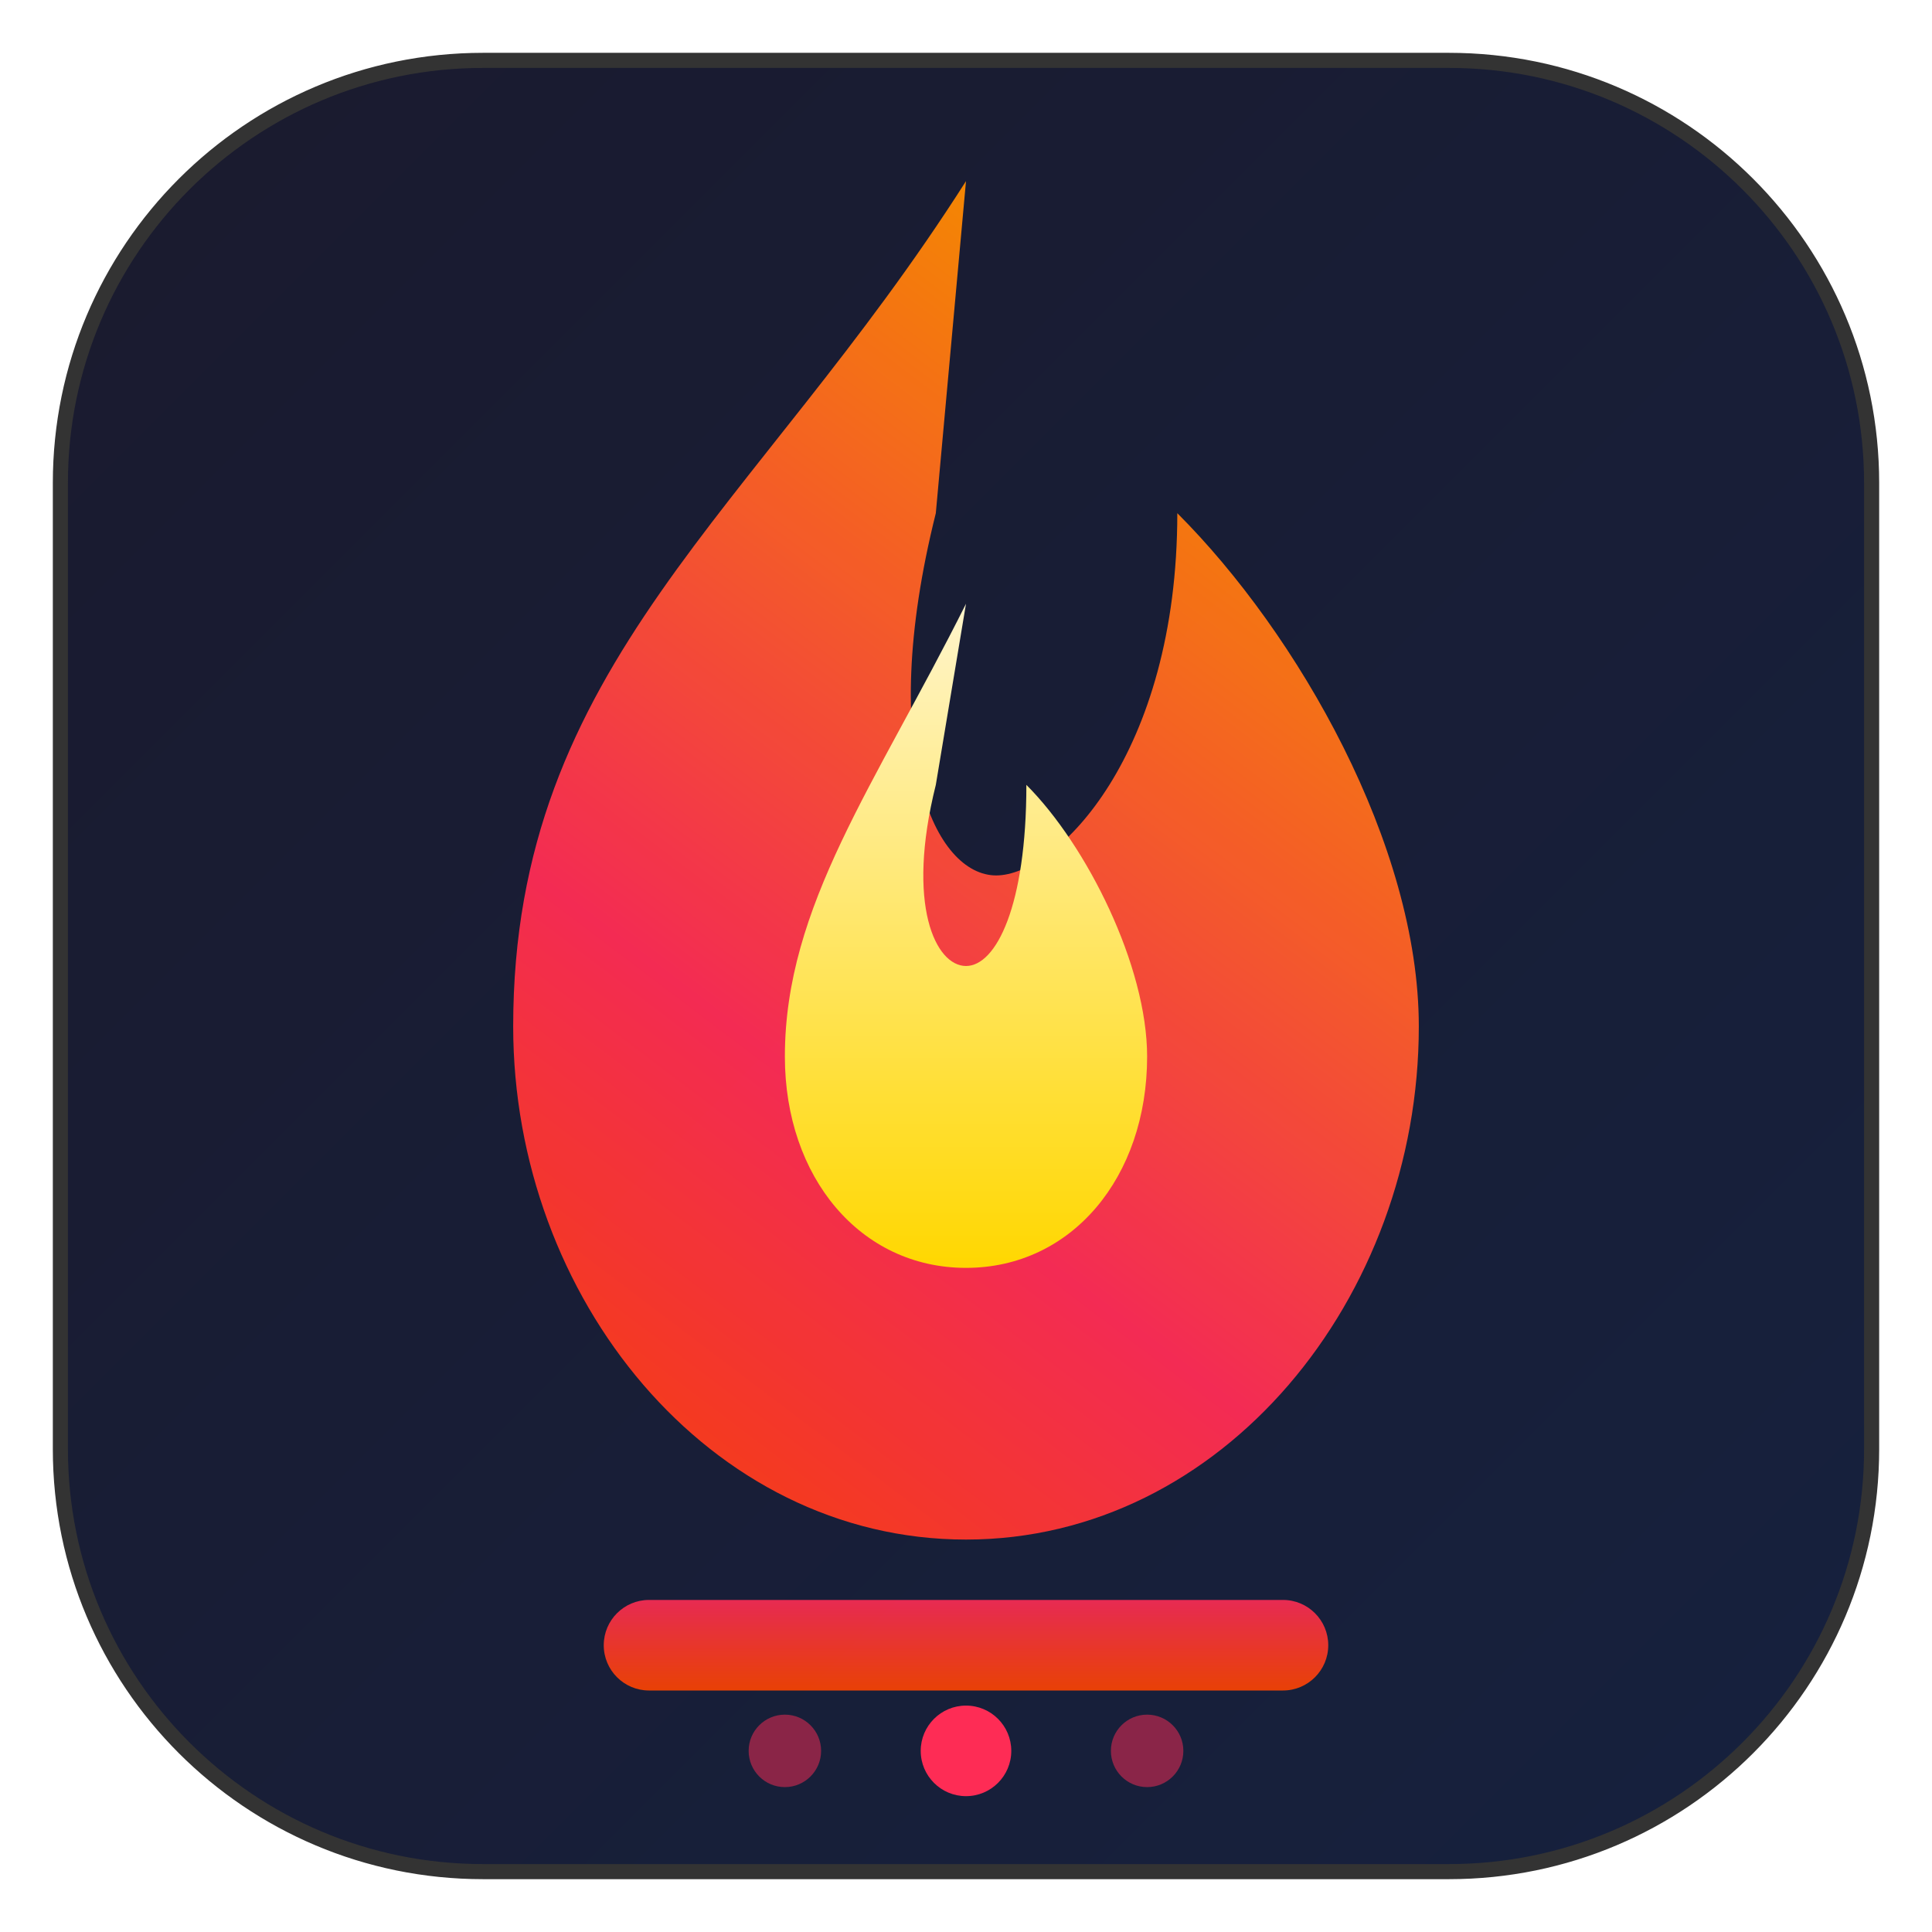
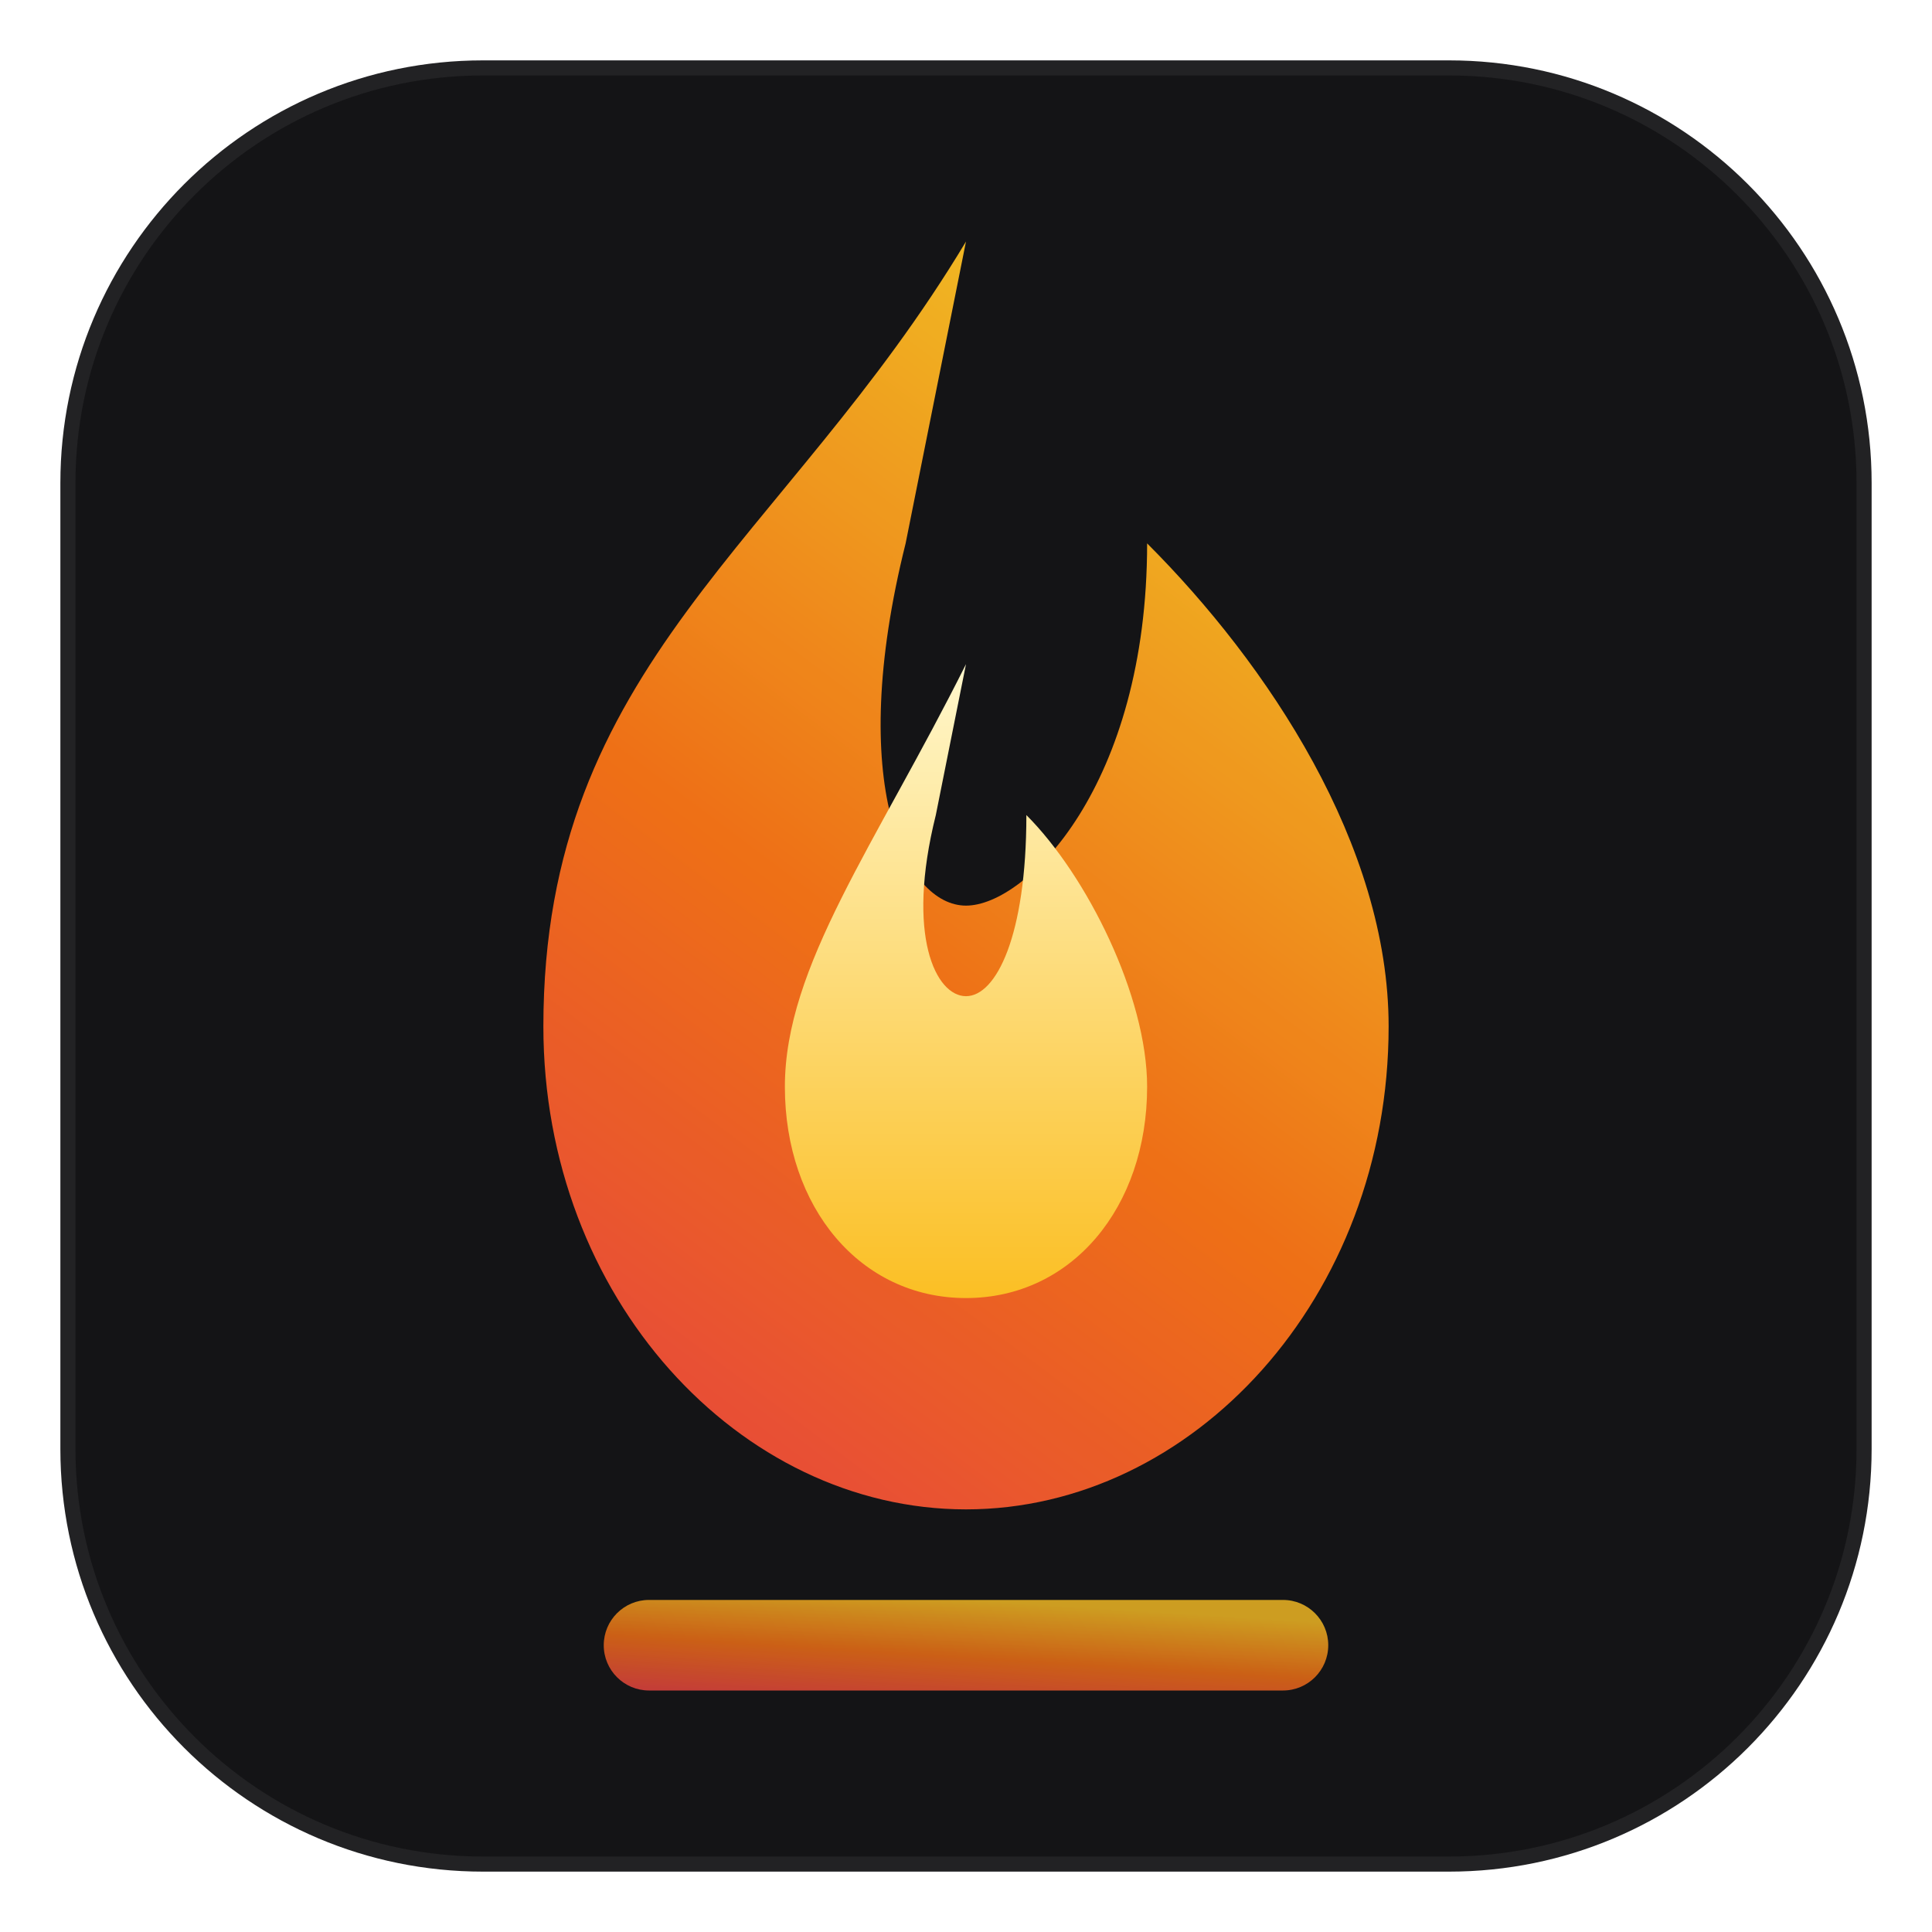
<svg xmlns="http://www.w3.org/2000/svg" viewBox="0 0 64 64">
  <defs>
-     <linearGradient id="bg" x1="0%" y1="0%" x2="100%" y2="100%">
-       <stop offset="0%" stop-color="#1a1a2e" />
-       <stop offset="100%" stop-color="#16213e" />
+     <linearGradient id="fl" x1="0%" y1="100%" x2="50%" y2="0%">
+       <stop offset="0%" stop-color="#ef4444" />
+       <stop offset="50%" stop-color="#f97316" />
+       <stop offset="100%" stop-color="#fbbf24" />
    </linearGradient>
-     <linearGradient id="flame" x1="0%" y1="100%" x2="50%" y2="0%">
-       <stop offset="0%" stop-color="#ff4500" />
-       <stop offset="40%" stop-color="#fe2c55" />
-       <stop offset="100%" stop-color="#ff8c00" />
-     </linearGradient>
-     <linearGradient id="inner" x1="0%" y1="100%" x2="0%" y2="0%">
-       <stop offset="0%" stop-color="#ffd700" />
-       <stop offset="100%" stop-color="#fff5cc" />
-     </linearGradient>
-     <linearGradient id="scroll-g" x1="0%" y1="0%" x2="0%" y2="100%">
-       <stop offset="0%" stop-color="#fe2c55" />
-       <stop offset="100%" stop-color="#ff4500" />
+     <linearGradient id="il" x1="0%" y1="100%" x2="0%" y2="0%">
+       <stop offset="0%" stop-color="#fbbf24" />
+       <stop offset="100%" stop-color="#fff7cc" />
    </linearGradient>
  </defs>
-   <rect x="2" y="2" width="60" height="60" rx="14" fill="url(#bg)" stroke="#333" stroke-width="0.5" />
-   <path d="M32 6C25 17,17 22,17 34c0,9,6.5,17,15,17s15-8,15-17c0-6-4-13-8-17c0,8-4,12-6,12s-4-4-2-12z" fill="url(#flame)" opacity="0.95" />
-   <path d="M32 20c-3,6-6,10-6,15c0,4,2.5,7,6,7s6-3,6-7c0-3-2-7-4-9c0,4-1,6-2,6s-2-2-1-6z" fill="url(#inner)" />
-   <rect x="20" y="53" width="24" height="3" rx="1.5" fill="url(#scroll-g)" opacity="0.9" />
-   <circle cx="26" cy="58" r="1.2" fill="#fe2c55" opacity="0.5" />
-   <circle cx="32" cy="58" r="1.5" fill="#fe2c55" />
-   <circle cx="38" cy="58" r="1.2" fill="#fe2c55" opacity="0.5" />
+   <rect x="2" y="2" width="60" height="60" rx="14" fill="#141416" stroke="rgba(255,255,255,0.06)" stroke-width="1" />
+   <path d="M32 8C26 18,18 22,18 34c0,9,6.5,16,14,16s14-7,14-16c0-6-4-12-8-16c0,8-4,12-6,12s-4-4-2-12z" fill="url(#fl)" opacity="0.95" />
+   <path d="M32 22c-3,6-6,10-6,14c0,4,2.5,7,6,7s6-3,6-7c0-3-2-7-4-9c0,4-1,6-2,6s-2-2-1-6z" fill="url(#il)" />
+   <rect x="20" y="53" width="24" height="3" rx="1.5" fill="url(#fl)" opacity="0.8" />
</svg>
